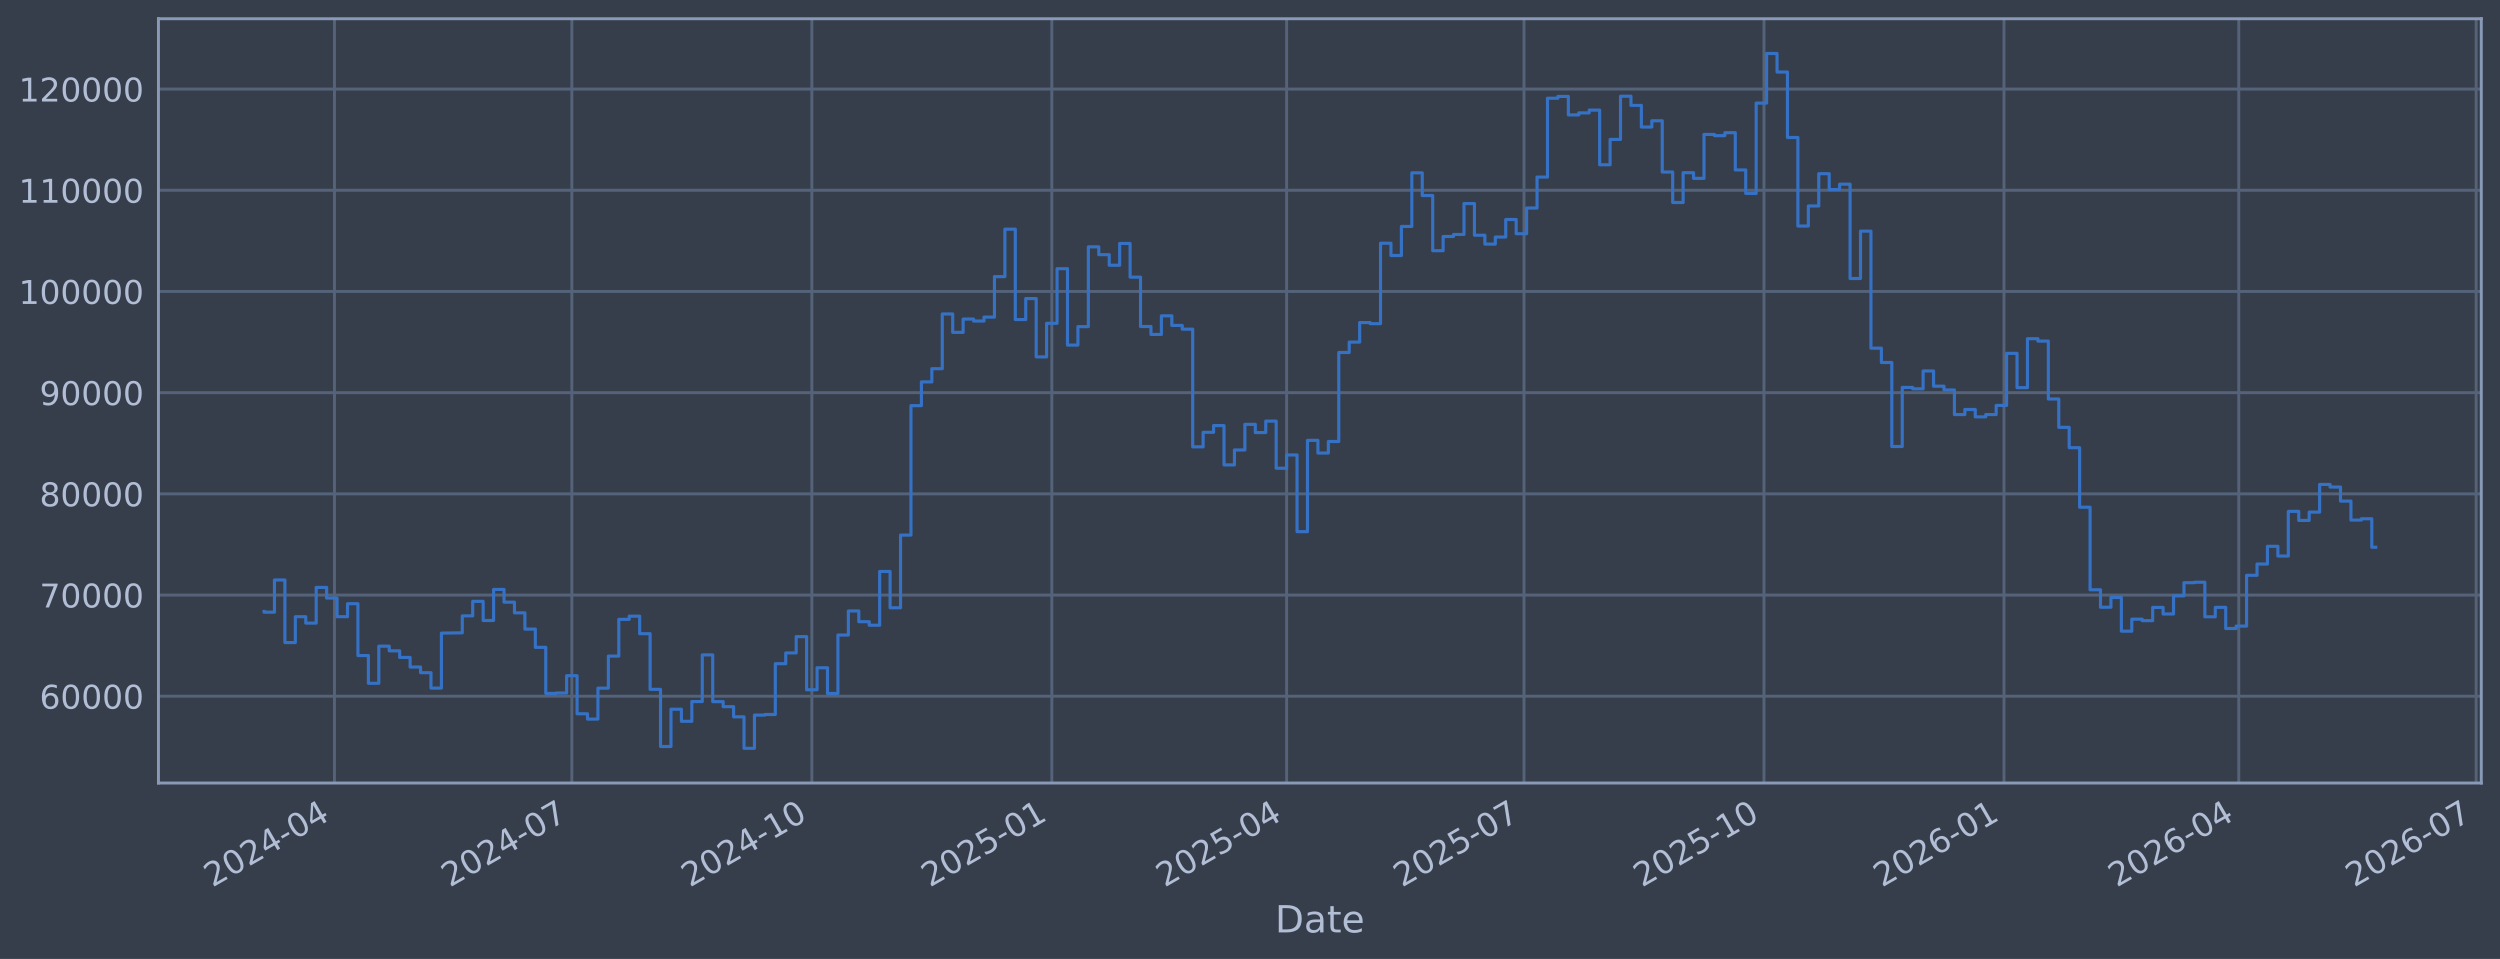
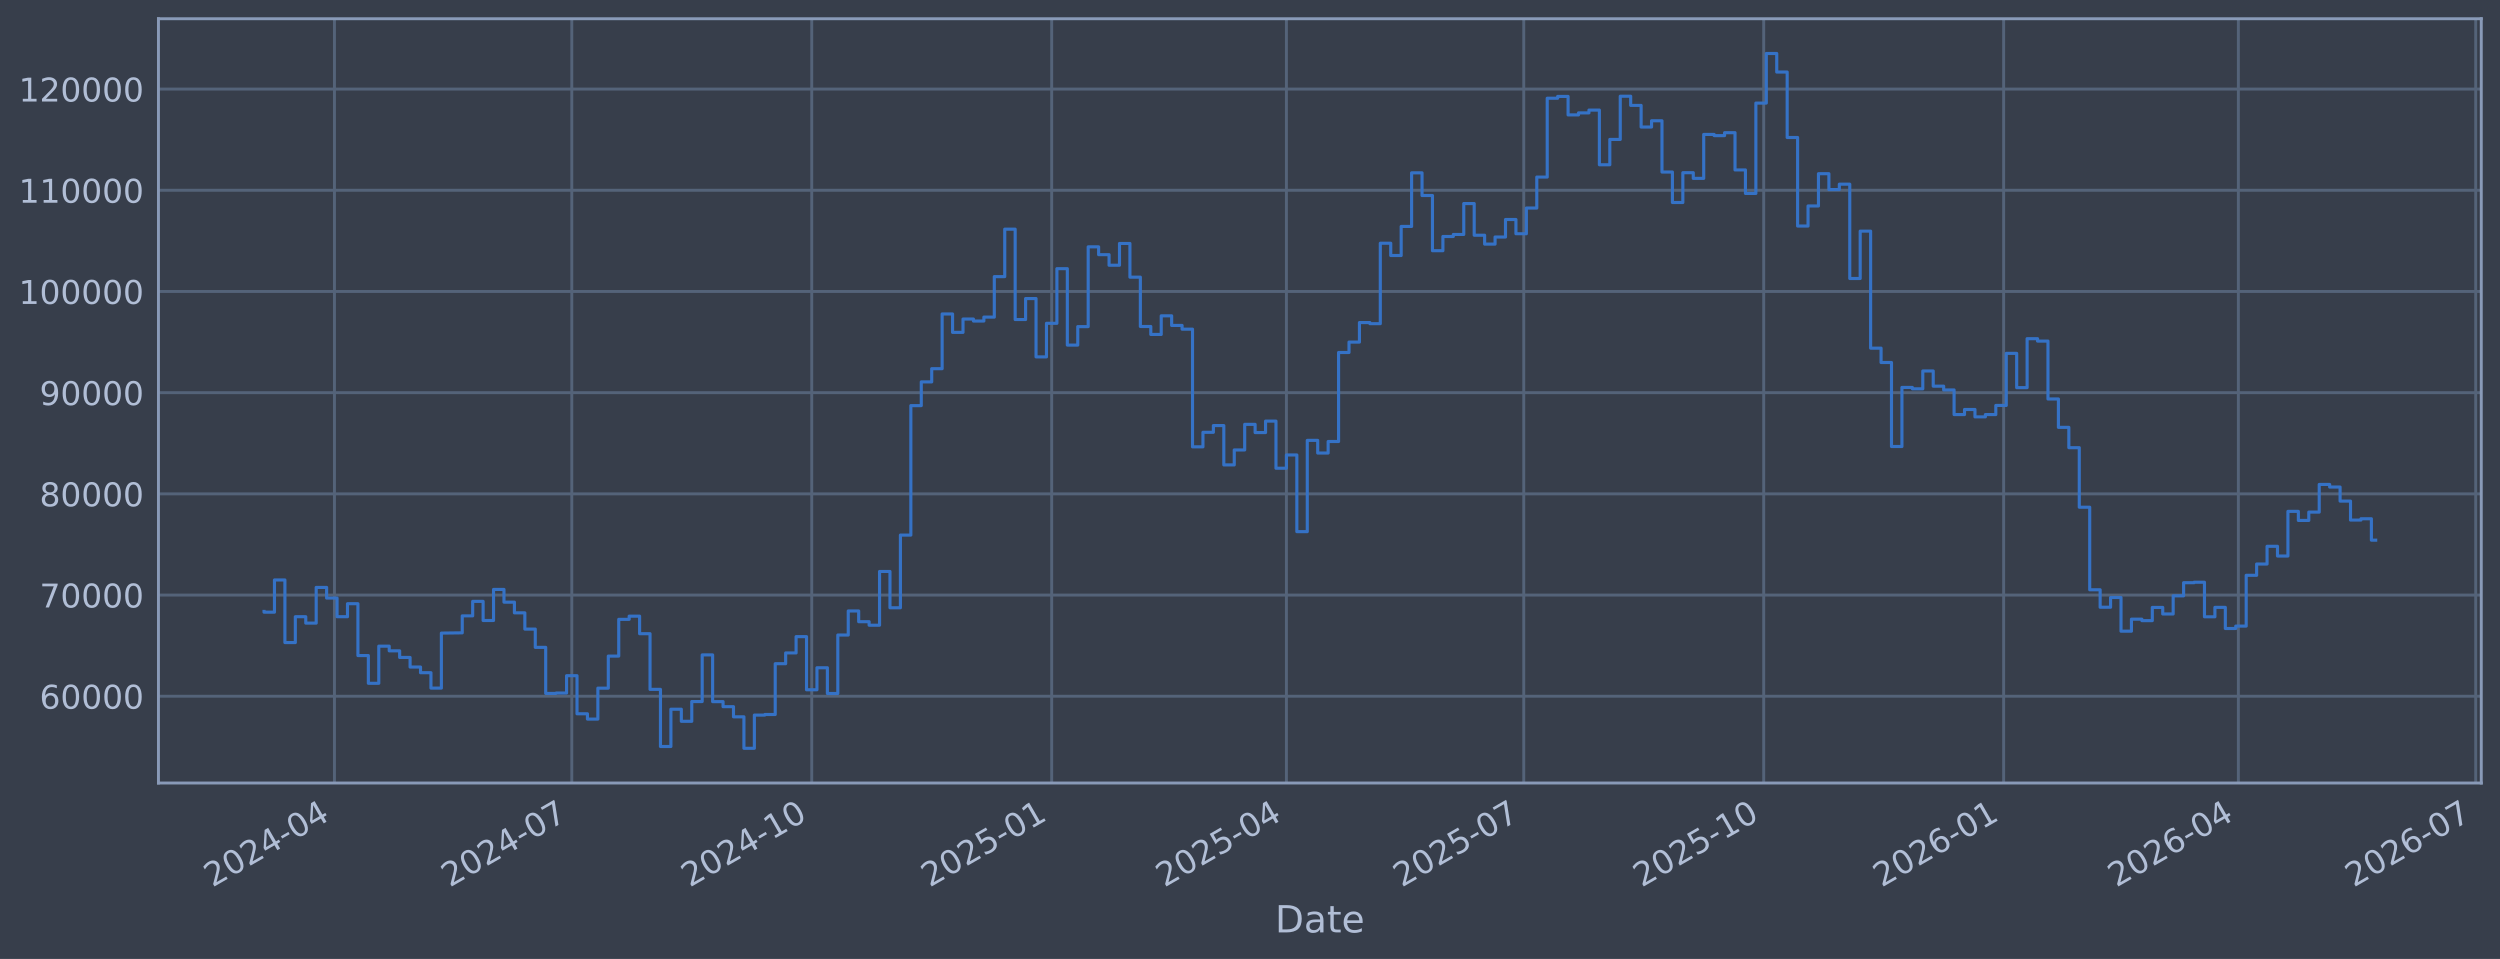
<svg xmlns="http://www.w3.org/2000/svg" xmlns:xlink="http://www.w3.org/1999/xlink" width="960.9pt" height="368.58pt" viewBox="0 0 960.9 368.58" version="1.1">
  <defs>
    <style type="text/css">*{stroke-linejoin: round; stroke-linecap: butt}</style>
  </defs>
  <g id="figure_1">
    <g id="patch_1">
      <path d="M 0 368.58  L 960.9 368.58  L 960.9 0  L 0 0  z " style="fill: #373e4b" />
    </g>
    <g id="axes_1">
      <g id="patch_2">
        <path d="M 60.901 300.96  L 953.701 300.96  L 953.701 7.2  L 60.901 7.2  z " style="fill: #373e4b" />
      </g>
      <g id="matplotlib.axis_1">
        <g id="xtick_1">
          <g id="line2d_1">
-             <path d="M 128.554 300.96  L 128.554 7.2  " clip-path="url(#p7e845d7de0)" style="fill: none; stroke: #546379; stroke-width: 1.12; stroke-linecap: square" />
+             <path d="M 128.549 300.96  L 128.549 7.2  " clip-path="url(#pe7a7c31d2d)" style="fill: none; stroke: #546379; stroke-width: 1.12; stroke-linecap: square" />
          </g>
          <g id="line2d_2" />
          <g id="text_1">
-             <g style="fill: #b1bed6" transform="translate(81.65058 341.1745) rotate(-30) scale(0.126 -0.126)">
+             <g style="fill: #b1bed6" transform="translate(81.64532 341.1745) rotate(-30) scale(0.126 -0.126)">
              <defs>
                <path id="DejaVuSans-32" d="M 1228 531  L 3431 531  L 3431 0  L 469 0  L 469 531  Q 828 903 1448 1529  Q 2069 2156 2228 2338  Q 2531 2678 2651 2914  Q 2772 3150 2772 3378  Q 2772 3750 2511 3984  Q 2250 4219 1831 4219  Q 1534 4219 1204 4116  Q 875 4013 500 3803  L 500 4441  Q 881 4594 1212 4672  Q 1544 4750 1819 4750  Q 2544 4750 2975 4387  Q 3406 4025 3406 3419  Q 3406 3131 3298 2873  Q 3191 2616 2906 2266  Q 2828 2175 2409 1742  Q 1991 1309 1228 531  z " transform="scale(0.015625)" />
                <path id="DejaVuSans-30" d="M 2034 4250  Q 1547 4250 1301 3770  Q 1056 3291 1056 2328  Q 1056 1369 1301 889  Q 1547 409 2034 409  Q 2525 409 2770 889  Q 3016 1369 3016 2328  Q 3016 3291 2770 3770  Q 2525 4250 2034 4250  z M 2034 4750  Q 2819 4750 3233 4129  Q 3647 3509 3647 2328  Q 3647 1150 3233 529  Q 2819 -91 2034 -91  Q 1250 -91 836 529  Q 422 1150 422 2328  Q 422 3509 836 4129  Q 1250 4750 2034 4750  z " transform="scale(0.015625)" />
                <path id="DejaVuSans-34" d="M 2419 4116  L 825 1625  L 2419 1625  L 2419 4116  z M 2253 4666  L 3047 4666  L 3047 1625  L 3713 1625  L 3713 1100  L 3047 1100  L 3047 0  L 2419 0  L 2419 1100  L 313 1100  L 313 1709  L 2253 4666  z " transform="scale(0.015625)" />
                <path id="DejaVuSans-2d" d="M 313 2009  L 1997 2009  L 1997 1497  L 313 1497  L 313 2009  z " transform="scale(0.015625)" />
              </defs>
              <use xlink:href="#DejaVuSans-32" />
              <use xlink:href="#DejaVuSans-30" transform="translate(63.62305 0)" />
              <use xlink:href="#DejaVuSans-32" transform="translate(127.2461 0)" />
              <use xlink:href="#DejaVuSans-34" transform="translate(190.8691 0)" />
              <use xlink:href="#DejaVuSans-2d" transform="translate(254.4922 0)" />
              <use xlink:href="#DejaVuSans-30" transform="translate(290.5762 0)" />
              <use xlink:href="#DejaVuSans-34" transform="translate(354.1992 0)" />
            </g>
          </g>
        </g>
        <g id="xtick_2">
          <g id="line2d_3">
-             <path d="M 219.795 300.96  L 219.795 7.2  " clip-path="url(#p7e845d7de0)" style="fill: none; stroke: #546379; stroke-width: 1.12; stroke-linecap: square" />
+             <path d="M 219.772 300.96  L 219.772 7.2  " clip-path="url(#pe7a7c31d2d)" style="fill: none; stroke: #546379; stroke-width: 1.12; stroke-linecap: square" />
          </g>
          <g id="line2d_4" />
          <g id="text_2">
-             <g style="fill: #b1bed6" transform="translate(172.8917 341.1745) rotate(-30) scale(0.126 -0.126)">
+             <g style="fill: #b1bed6" transform="translate(172.8687 341.1745) rotate(-30) scale(0.126 -0.126)">
              <defs>
                <path id="DejaVuSans-37" d="M 525 4666  L 3525 4666  L 3525 4397  L 1831 0  L 1172 0  L 2766 4134  L 525 4134  L 525 4666  z " transform="scale(0.015625)" />
              </defs>
              <use xlink:href="#DejaVuSans-32" />
              <use xlink:href="#DejaVuSans-30" transform="translate(63.62305 0)" />
              <use xlink:href="#DejaVuSans-32" transform="translate(127.2461 0)" />
              <use xlink:href="#DejaVuSans-34" transform="translate(190.8691 0)" />
              <use xlink:href="#DejaVuSans-2d" transform="translate(254.4922 0)" />
              <use xlink:href="#DejaVuSans-30" transform="translate(290.5762 0)" />
              <use xlink:href="#DejaVuSans-37" transform="translate(354.1992 0)" />
            </g>
          </g>
        </g>
        <g id="xtick_3">
          <g id="line2d_5">
-             <path d="M 312.039 300.96  L 312.039 7.2  " clip-path="url(#p7e845d7de0)" style="fill: none; stroke: #546379; stroke-width: 1.12; stroke-linecap: square" />
+             <path d="M 311.998 300.96  L 311.998 7.2  " clip-path="url(#pe7a7c31d2d)" style="fill: none; stroke: #546379; stroke-width: 1.12; stroke-linecap: square" />
          </g>
          <g id="line2d_6" />
          <g id="text_3">
-             <g style="fill: #b1bed6" transform="translate(265.1355 341.1745) rotate(-30) scale(0.126 -0.126)">
+             <g style="fill: #b1bed6" transform="translate(265.0946 341.1745) rotate(-30) scale(0.126 -0.126)">
              <defs>
                <path id="DejaVuSans-31" d="M 794 531  L 1825 531  L 1825 4091  L 703 3866  L 703 4441  L 1819 4666  L 2450 4666  L 2450 531  L 3481 531  L 3481 0  L 794 0  L 794 531  z " transform="scale(0.015625)" />
              </defs>
              <use xlink:href="#DejaVuSans-32" />
              <use xlink:href="#DejaVuSans-30" transform="translate(63.62305 0)" />
              <use xlink:href="#DejaVuSans-32" transform="translate(127.2461 0)" />
              <use xlink:href="#DejaVuSans-34" transform="translate(190.8691 0)" />
              <use xlink:href="#DejaVuSans-2d" transform="translate(254.4922 0)" />
              <use xlink:href="#DejaVuSans-31" transform="translate(290.5762 0)" />
              <use xlink:href="#DejaVuSans-30" transform="translate(354.1992 0)" />
            </g>
          </g>
        </g>
        <g id="xtick_4">
          <g id="line2d_7">
-             <path d="M 404.283 300.96  L 404.283 7.2  " clip-path="url(#p7e845d7de0)" style="fill: none; stroke: #546379; stroke-width: 1.12; stroke-linecap: square" />
+             <path d="M 404.224 300.96  L 404.224 7.2  " clip-path="url(#pe7a7c31d2d)" style="fill: none; stroke: #546379; stroke-width: 1.12; stroke-linecap: square" />
          </g>
          <g id="line2d_8" />
          <g id="text_4">
-             <g style="fill: #b1bed6" transform="translate(357.3792 341.1745) rotate(-30) scale(0.126 -0.126)">
+             <g style="fill: #b1bed6" transform="translate(357.3204 341.1745) rotate(-30) scale(0.126 -0.126)">
              <defs>
                <path id="DejaVuSans-35" d="M 691 4666  L 3169 4666  L 3169 4134  L 1269 4134  L 1269 2991  Q 1406 3038 1543 3061  Q 1681 3084 1819 3084  Q 2600 3084 3056 2656  Q 3513 2228 3513 1497  Q 3513 744 3044 326  Q 2575 -91 1722 -91  Q 1428 -91 1123 -41  Q 819 9 494 109  L 494 744  Q 775 591 1075 516  Q 1375 441 1709 441  Q 2250 441 2565 725  Q 2881 1009 2881 1497  Q 2881 1984 2565 2268  Q 2250 2553 1709 2553  Q 1456 2553 1204 2497  Q 953 2441 691 2322  L 691 4666  z " transform="scale(0.015625)" />
              </defs>
              <use xlink:href="#DejaVuSans-32" />
              <use xlink:href="#DejaVuSans-30" transform="translate(63.62305 0)" />
              <use xlink:href="#DejaVuSans-32" transform="translate(127.2461 0)" />
              <use xlink:href="#DejaVuSans-35" transform="translate(190.8691 0)" />
              <use xlink:href="#DejaVuSans-2d" transform="translate(254.4922 0)" />
              <use xlink:href="#DejaVuSans-30" transform="translate(290.5762 0)" />
              <use xlink:href="#DejaVuSans-31" transform="translate(354.1992 0)" />
            </g>
          </g>
        </g>
        <g id="xtick_5">
          <g id="line2d_9">
-             <path d="M 494.521 300.96  L 494.521 7.2  " clip-path="url(#p7e845d7de0)" style="fill: none; stroke: #546379; stroke-width: 1.12; stroke-linecap: square" />
+             <path d="M 494.445 300.96  L 494.445 7.2  " clip-path="url(#pe7a7c31d2d)" style="fill: none; stroke: #546379; stroke-width: 1.12; stroke-linecap: square" />
          </g>
          <g id="line2d_10" />
          <g id="text_5">
-             <g style="fill: #b1bed6" transform="translate(447.6177 341.1745) rotate(-30) scale(0.126 -0.126)">
+             <g style="fill: #b1bed6" transform="translate(447.5413 341.1745) rotate(-30) scale(0.126 -0.126)">
              <use xlink:href="#DejaVuSans-32" />
              <use xlink:href="#DejaVuSans-30" transform="translate(63.62305 0)" />
              <use xlink:href="#DejaVuSans-32" transform="translate(127.2461 0)" />
              <use xlink:href="#DejaVuSans-35" transform="translate(190.8691 0)" />
              <use xlink:href="#DejaVuSans-2d" transform="translate(254.4922 0)" />
              <use xlink:href="#DejaVuSans-30" transform="translate(290.5762 0)" />
              <use xlink:href="#DejaVuSans-34" transform="translate(354.1992 0)" />
            </g>
          </g>
        </g>
        <g id="xtick_6">
          <g id="line2d_11">
-             <path d="M 585.762 300.96  L 585.762 7.2  " clip-path="url(#p7e845d7de0)" style="fill: none; stroke: #546379; stroke-width: 1.12; stroke-linecap: square" />
+             <path d="M 585.668 300.96  L 585.668 7.2  " clip-path="url(#pe7a7c31d2d)" style="fill: none; stroke: #546379; stroke-width: 1.12; stroke-linecap: square" />
          </g>
          <g id="line2d_12" />
          <g id="text_6">
-             <g style="fill: #b1bed6" transform="translate(538.8588 341.1745) rotate(-30) scale(0.126 -0.126)">
+             <g style="fill: #b1bed6" transform="translate(538.7647 341.1745) rotate(-30) scale(0.126 -0.126)">
              <use xlink:href="#DejaVuSans-32" />
              <use xlink:href="#DejaVuSans-30" transform="translate(63.62305 0)" />
              <use xlink:href="#DejaVuSans-32" transform="translate(127.2461 0)" />
              <use xlink:href="#DejaVuSans-35" transform="translate(190.8691 0)" />
              <use xlink:href="#DejaVuSans-2d" transform="translate(254.4922 0)" />
              <use xlink:href="#DejaVuSans-30" transform="translate(290.5762 0)" />
              <use xlink:href="#DejaVuSans-37" transform="translate(354.1992 0)" />
            </g>
          </g>
        </g>
        <g id="xtick_7">
          <g id="line2d_13">
-             <path d="M 678.006 300.96  L 678.006 7.2  " clip-path="url(#p7e845d7de0)" style="fill: none; stroke: #546379; stroke-width: 1.12; stroke-linecap: square" />
+             <path d="M 677.894 300.96  L 677.894 7.2  " clip-path="url(#pe7a7c31d2d)" style="fill: none; stroke: #546379; stroke-width: 1.12; stroke-linecap: square" />
          </g>
          <g id="line2d_14" />
          <g id="text_7">
-             <g style="fill: #b1bed6" transform="translate(631.1026 341.1745) rotate(-30) scale(0.126 -0.126)">
+             <g style="fill: #b1bed6" transform="translate(630.9906 341.1745) rotate(-30) scale(0.126 -0.126)">
              <use xlink:href="#DejaVuSans-32" />
              <use xlink:href="#DejaVuSans-30" transform="translate(63.62305 0)" />
              <use xlink:href="#DejaVuSans-32" transform="translate(127.2461 0)" />
              <use xlink:href="#DejaVuSans-35" transform="translate(190.8691 0)" />
              <use xlink:href="#DejaVuSans-2d" transform="translate(254.4922 0)" />
              <use xlink:href="#DejaVuSans-31" transform="translate(290.5762 0)" />
              <use xlink:href="#DejaVuSans-30" transform="translate(354.1992 0)" />
            </g>
          </g>
        </g>
        <g id="xtick_8">
          <g id="line2d_15">
-             <path d="M 770.25 300.96  L 770.25 7.2  " clip-path="url(#p7e845d7de0)" style="fill: none; stroke: #546379; stroke-width: 1.12; stroke-linecap: square" />
+             <path d="M 770.12 300.96  L 770.12 7.2  " clip-path="url(#pe7a7c31d2d)" style="fill: none; stroke: #546379; stroke-width: 1.12; stroke-linecap: square" />
          </g>
          <g id="line2d_16" />
          <g id="text_8">
-             <g style="fill: #b1bed6" transform="translate(723.3463 341.1745) rotate(-30) scale(0.126 -0.126)">
+             <g style="fill: #b1bed6" transform="translate(723.2164 341.1745) rotate(-30) scale(0.126 -0.126)">
              <defs>
                <path id="DejaVuSans-36" d="M 2113 2584  Q 1688 2584 1439 2293  Q 1191 2003 1191 1497  Q 1191 994 1439 701  Q 1688 409 2113 409  Q 2538 409 2786 701  Q 3034 994 3034 1497  Q 3034 2003 2786 2293  Q 2538 2584 2113 2584  z M 3366 4563  L 3366 3988  Q 3128 4100 2886 4159  Q 2644 4219 2406 4219  Q 1781 4219 1451 3797  Q 1122 3375 1075 2522  Q 1259 2794 1537 2939  Q 1816 3084 2150 3084  Q 2853 3084 3261 2657  Q 3669 2231 3669 1497  Q 3669 778 3244 343  Q 2819 -91 2113 -91  Q 1303 -91 875 529  Q 447 1150 447 2328  Q 447 3434 972 4092  Q 1497 4750 2381 4750  Q 2619 4750 2861 4703  Q 3103 4656 3366 4563  z " transform="scale(0.015625)" />
              </defs>
              <use xlink:href="#DejaVuSans-32" />
              <use xlink:href="#DejaVuSans-30" transform="translate(63.62305 0)" />
              <use xlink:href="#DejaVuSans-32" transform="translate(127.2461 0)" />
              <use xlink:href="#DejaVuSans-36" transform="translate(190.8691 0)" />
              <use xlink:href="#DejaVuSans-2d" transform="translate(254.4922 0)" />
              <use xlink:href="#DejaVuSans-30" transform="translate(290.5762 0)" />
              <use xlink:href="#DejaVuSans-31" transform="translate(354.1992 0)" />
            </g>
          </g>
        </g>
        <g id="xtick_9">
          <g id="line2d_17">
-             <path d="M 860.488 300.96  L 860.488 7.2  " clip-path="url(#p7e845d7de0)" style="fill: none; stroke: #546379; stroke-width: 1.12; stroke-linecap: square" />
+             <path d="M 860.341 300.96  L 860.341 7.2  " clip-path="url(#pe7a7c31d2d)" style="fill: none; stroke: #546379; stroke-width: 1.12; stroke-linecap: square" />
          </g>
          <g id="line2d_18" />
          <g id="text_9">
-             <g style="fill: #b1bed6" transform="translate(813.5848 341.1745) rotate(-30) scale(0.126 -0.126)">
+             <g style="fill: #b1bed6" transform="translate(813.4373 341.1745) rotate(-30) scale(0.126 -0.126)">
              <use xlink:href="#DejaVuSans-32" />
              <use xlink:href="#DejaVuSans-30" transform="translate(63.62305 0)" />
              <use xlink:href="#DejaVuSans-32" transform="translate(127.2461 0)" />
              <use xlink:href="#DejaVuSans-36" transform="translate(190.8691 0)" />
              <use xlink:href="#DejaVuSans-2d" transform="translate(254.4922 0)" />
              <use xlink:href="#DejaVuSans-30" transform="translate(290.5762 0)" />
              <use xlink:href="#DejaVuSans-34" transform="translate(354.1992 0)" />
            </g>
          </g>
        </g>
        <g id="xtick_10">
          <g id="line2d_19">
-             <path d="M 951.729 300.96  L 951.729 7.2  " clip-path="url(#p7e845d7de0)" style="fill: none; stroke: #546379; stroke-width: 1.12; stroke-linecap: square" />
+             <path d="M 951.564 300.96  L 951.564 7.2  " clip-path="url(#pe7a7c31d2d)" style="fill: none; stroke: #546379; stroke-width: 1.12; stroke-linecap: square" />
          </g>
          <g id="line2d_20" />
          <g id="text_10">
-             <g style="fill: #b1bed6" transform="translate(904.8259 341.1745) rotate(-30) scale(0.126 -0.126)">
+             <g style="fill: #b1bed6" transform="translate(904.6607 341.1745) rotate(-30) scale(0.126 -0.126)">
              <use xlink:href="#DejaVuSans-32" />
              <use xlink:href="#DejaVuSans-30" transform="translate(63.62305 0)" />
              <use xlink:href="#DejaVuSans-32" transform="translate(127.2461 0)" />
              <use xlink:href="#DejaVuSans-36" transform="translate(190.8691 0)" />
              <use xlink:href="#DejaVuSans-2d" transform="translate(254.4922 0)" />
              <use xlink:href="#DejaVuSans-30" transform="translate(290.5762 0)" />
              <use xlink:href="#DejaVuSans-37" transform="translate(354.1992 0)" />
            </g>
          </g>
        </g>
        <g id="text_11">
          <g style="fill: #b1bed6" transform="translate(490.0914 358.3856) scale(0.144 -0.144)">
            <defs>
              <path id="DejaVuSans-44" d="M 1259 4147  L 1259 519  L 2022 519  Q 2988 519 3436 956  Q 3884 1394 3884 2338  Q 3884 3275 3436 3711  Q 2988 4147 2022 4147  L 1259 4147  z M 628 4666  L 1925 4666  Q 3281 4666 3915 4102  Q 4550 3538 4550 2338  Q 4550 1131 3912 565  Q 3275 0 1925 0  L 628 0  L 628 4666  z " transform="scale(0.015625)" />
              <path id="DejaVuSans-61" d="M 2194 1759  Q 1497 1759 1228 1600  Q 959 1441 959 1056  Q 959 750 1161 570  Q 1363 391 1709 391  Q 2188 391 2477 730  Q 2766 1069 2766 1631  L 2766 1759  L 2194 1759  z M 3341 1997  L 3341 0  L 2766 0  L 2766 531  Q 2569 213 2275 61  Q 1981 -91 1556 -91  Q 1019 -91 701 211  Q 384 513 384 1019  Q 384 1609 779 1909  Q 1175 2209 1959 2209  L 2766 2209  L 2766 2266  Q 2766 2663 2505 2880  Q 2244 3097 1772 3097  Q 1472 3097 1187 3025  Q 903 2953 641 2809  L 641 3341  Q 956 3463 1253 3523  Q 1550 3584 1831 3584  Q 2591 3584 2966 3190  Q 3341 2797 3341 1997  z " transform="scale(0.015625)" />
              <path id="DejaVuSans-74" d="M 1172 4494  L 1172 3500  L 2356 3500  L 2356 3053  L 1172 3053  L 1172 1153  Q 1172 725 1289 603  Q 1406 481 1766 481  L 2356 481  L 2356 0  L 1766 0  Q 1100 0 847 248  Q 594 497 594 1153  L 594 3053  L 172 3053  L 172 3500  L 594 3500  L 594 4494  L 1172 4494  z " transform="scale(0.015625)" />
              <path id="DejaVuSans-65" d="M 3597 1894  L 3597 1613  L 953 1613  Q 991 1019 1311 708  Q 1631 397 2203 397  Q 2534 397 2845 478  Q 3156 559 3463 722  L 3463 178  Q 3153 47 2828 -22  Q 2503 -91 2169 -91  Q 1331 -91 842 396  Q 353 884 353 1716  Q 353 2575 817 3079  Q 1281 3584 2069 3584  Q 2775 3584 3186 3129  Q 3597 2675 3597 1894  z M 3022 2063  Q 3016 2534 2758 2815  Q 2500 3097 2075 3097  Q 1594 3097 1305 2825  Q 1016 2553 972 2059  L 3022 2063  z " transform="scale(0.015625)" />
            </defs>
            <use xlink:href="#DejaVuSans-44" />
            <use xlink:href="#DejaVuSans-61" transform="translate(77.00195 0)" />
            <use xlink:href="#DejaVuSans-74" transform="translate(138.2812 0)" />
            <use xlink:href="#DejaVuSans-65" transform="translate(177.4902 0)" />
          </g>
        </g>
      </g>
      <g id="matplotlib.axis_2">
        <g id="ytick_1">
          <g id="line2d_21">
-             <path d="M 60.901 267.605  L 953.701 267.605  " clip-path="url(#p7e845d7de0)" style="fill: none; stroke: #546379; stroke-width: 1.12; stroke-linecap: square" />
+             <path d="M 60.901 267.605  L 953.701 267.605  " clip-path="url(#pe7a7c31d2d)" style="fill: none; stroke: #546379; stroke-width: 1.12; stroke-linecap: square" />
          </g>
          <g id="line2d_22" />
          <g id="text_12">
            <g style="fill: #b1bed6" transform="translate(15.21675 272.3918) scale(0.126 -0.126)">
              <use xlink:href="#DejaVuSans-36" />
              <use xlink:href="#DejaVuSans-30" transform="translate(63.62305 0)" />
              <use xlink:href="#DejaVuSans-30" transform="translate(127.2461 0)" />
              <use xlink:href="#DejaVuSans-30" transform="translate(190.8691 0)" />
              <use xlink:href="#DejaVuSans-30" transform="translate(254.4922 0)" />
            </g>
          </g>
        </g>
        <g id="ytick_2">
          <g id="line2d_23">
-             <path d="M 60.901 228.711  L 953.701 228.711  " clip-path="url(#p7e845d7de0)" style="fill: none; stroke: #546379; stroke-width: 1.12; stroke-linecap: square" />
+             <path d="M 60.901 228.711  L 953.701 228.711  " clip-path="url(#pe7a7c31d2d)" style="fill: none; stroke: #546379; stroke-width: 1.12; stroke-linecap: square" />
          </g>
          <g id="line2d_24" />
          <g id="text_13">
            <g style="fill: #b1bed6" transform="translate(15.21675 233.4979) scale(0.126 -0.126)">
              <use xlink:href="#DejaVuSans-37" />
              <use xlink:href="#DejaVuSans-30" transform="translate(63.62305 0)" />
              <use xlink:href="#DejaVuSans-30" transform="translate(127.2461 0)" />
              <use xlink:href="#DejaVuSans-30" transform="translate(190.8691 0)" />
              <use xlink:href="#DejaVuSans-30" transform="translate(254.4922 0)" />
            </g>
          </g>
        </g>
        <g id="ytick_3">
          <g id="line2d_25">
-             <path d="M 60.901 189.817  L 953.701 189.817  " clip-path="url(#p7e845d7de0)" style="fill: none; stroke: #546379; stroke-width: 1.12; stroke-linecap: square" />
+             <path d="M 60.901 189.817  L 953.701 189.817  " clip-path="url(#pe7a7c31d2d)" style="fill: none; stroke: #546379; stroke-width: 1.12; stroke-linecap: square" />
          </g>
          <g id="line2d_26" />
          <g id="text_14">
            <g style="fill: #b1bed6" transform="translate(15.21675 194.604) scale(0.126 -0.126)">
              <defs>
                <path id="DejaVuSans-38" d="M 2034 2216  Q 1584 2216 1326 1975  Q 1069 1734 1069 1313  Q 1069 891 1326 650  Q 1584 409 2034 409  Q 2484 409 2743 651  Q 3003 894 3003 1313  Q 3003 1734 2745 1975  Q 2488 2216 2034 2216  z M 1403 2484  Q 997 2584 770 2862  Q 544 3141 544 3541  Q 544 4100 942 4425  Q 1341 4750 2034 4750  Q 2731 4750 3128 4425  Q 3525 4100 3525 3541  Q 3525 3141 3298 2862  Q 3072 2584 2669 2484  Q 3125 2378 3379 2068  Q 3634 1759 3634 1313  Q 3634 634 3220 271  Q 2806 -91 2034 -91  Q 1263 -91 848 271  Q 434 634 434 1313  Q 434 1759 690 2068  Q 947 2378 1403 2484  z M 1172 3481  Q 1172 3119 1398 2916  Q 1625 2713 2034 2713  Q 2441 2713 2670 2916  Q 2900 3119 2900 3481  Q 2900 3844 2670 4047  Q 2441 4250 2034 4250  Q 1625 4250 1398 4047  Q 1172 3844 1172 3481  z " transform="scale(0.015625)" />
              </defs>
              <use xlink:href="#DejaVuSans-38" />
              <use xlink:href="#DejaVuSans-30" transform="translate(63.62305 0)" />
              <use xlink:href="#DejaVuSans-30" transform="translate(127.2461 0)" />
              <use xlink:href="#DejaVuSans-30" transform="translate(190.8691 0)" />
              <use xlink:href="#DejaVuSans-30" transform="translate(254.4922 0)" />
            </g>
          </g>
        </g>
        <g id="ytick_4">
          <g id="line2d_27">
-             <path d="M 60.901 150.923  L 953.701 150.923  " clip-path="url(#p7e845d7de0)" style="fill: none; stroke: #546379; stroke-width: 1.12; stroke-linecap: square" />
+             <path d="M 60.901 150.923  L 953.701 150.923  " clip-path="url(#pe7a7c31d2d)" style="fill: none; stroke: #546379; stroke-width: 1.12; stroke-linecap: square" />
          </g>
          <g id="line2d_28" />
          <g id="text_15">
            <g style="fill: #b1bed6" transform="translate(15.21675 155.7101) scale(0.126 -0.126)">
              <defs>
                <path id="DejaVuSans-39" d="M 703 97  L 703 672  Q 941 559 1184 500  Q 1428 441 1663 441  Q 2288 441 2617 861  Q 2947 1281 2994 2138  Q 2813 1869 2534 1725  Q 2256 1581 1919 1581  Q 1219 1581 811 2004  Q 403 2428 403 3163  Q 403 3881 828 4315  Q 1253 4750 1959 4750  Q 2769 4750 3195 4129  Q 3622 3509 3622 2328  Q 3622 1225 3098 567  Q 2575 -91 1691 -91  Q 1453 -91 1209 -44  Q 966 3 703 97  z M 1959 2075  Q 2384 2075 2632 2365  Q 2881 2656 2881 3163  Q 2881 3666 2632 3958  Q 2384 4250 1959 4250  Q 1534 4250 1286 3958  Q 1038 3666 1038 3163  Q 1038 2656 1286 2365  Q 1534 2075 1959 2075  z " transform="scale(0.015625)" />
              </defs>
              <use xlink:href="#DejaVuSans-39" />
              <use xlink:href="#DejaVuSans-30" transform="translate(63.62305 0)" />
              <use xlink:href="#DejaVuSans-30" transform="translate(127.2461 0)" />
              <use xlink:href="#DejaVuSans-30" transform="translate(190.8691 0)" />
              <use xlink:href="#DejaVuSans-30" transform="translate(254.4922 0)" />
            </g>
          </g>
        </g>
        <g id="ytick_5">
          <g id="line2d_29">
-             <path d="M 60.901 112.029  L 953.701 112.029  " clip-path="url(#p7e845d7de0)" style="fill: none; stroke: #546379; stroke-width: 1.12; stroke-linecap: square" />
+             <path d="M 60.901 112.029  L 953.701 112.029  " clip-path="url(#pe7a7c31d2d)" style="fill: none; stroke: #546379; stroke-width: 1.12; stroke-linecap: square" />
          </g>
          <g id="line2d_30" />
          <g id="text_16">
            <g style="fill: #b1bed6" transform="translate(7.2 116.8162) scale(0.126 -0.126)">
              <use xlink:href="#DejaVuSans-31" />
              <use xlink:href="#DejaVuSans-30" transform="translate(63.62305 0)" />
              <use xlink:href="#DejaVuSans-30" transform="translate(127.2461 0)" />
              <use xlink:href="#DejaVuSans-30" transform="translate(190.8691 0)" />
              <use xlink:href="#DejaVuSans-30" transform="translate(254.4922 0)" />
              <use xlink:href="#DejaVuSans-30" transform="translate(318.1152 0)" />
            </g>
          </g>
        </g>
        <g id="ytick_6">
          <g id="line2d_31">
-             <path d="M 60.901 73.135  L 953.701 73.135  " clip-path="url(#p7e845d7de0)" style="fill: none; stroke: #546379; stroke-width: 1.12; stroke-linecap: square" />
+             <path d="M 60.901 73.135  L 953.701 73.135  " clip-path="url(#pe7a7c31d2d)" style="fill: none; stroke: #546379; stroke-width: 1.12; stroke-linecap: square" />
          </g>
          <g id="line2d_32" />
          <g id="text_17">
            <g style="fill: #b1bed6" transform="translate(7.2 77.92225) scale(0.126 -0.126)">
              <use xlink:href="#DejaVuSans-31" />
              <use xlink:href="#DejaVuSans-31" transform="translate(63.62305 0)" />
              <use xlink:href="#DejaVuSans-30" transform="translate(127.2461 0)" />
              <use xlink:href="#DejaVuSans-30" transform="translate(190.8691 0)" />
              <use xlink:href="#DejaVuSans-30" transform="translate(254.4922 0)" />
              <use xlink:href="#DejaVuSans-30" transform="translate(318.1152 0)" />
            </g>
          </g>
        </g>
        <g id="ytick_7">
          <g id="line2d_33">
-             <path d="M 60.901 34.241  L 953.701 34.241  " clip-path="url(#p7e845d7de0)" style="fill: none; stroke: #546379; stroke-width: 1.12; stroke-linecap: square" />
+             <path d="M 60.901 34.241  L 953.701 34.241  " clip-path="url(#pe7a7c31d2d)" style="fill: none; stroke: #546379; stroke-width: 1.12; stroke-linecap: square" />
          </g>
          <g id="line2d_34" />
          <g id="text_18">
            <g style="fill: #b1bed6" transform="translate(7.2 39.02834) scale(0.126 -0.126)">
              <use xlink:href="#DejaVuSans-31" />
              <use xlink:href="#DejaVuSans-32" transform="translate(63.62305 0)" />
              <use xlink:href="#DejaVuSans-30" transform="translate(127.2461 0)" />
              <use xlink:href="#DejaVuSans-30" transform="translate(190.8691 0)" />
              <use xlink:href="#DejaVuSans-30" transform="translate(254.4922 0)" />
              <use xlink:href="#DejaVuSans-30" transform="translate(318.1152 0)" />
            </g>
          </g>
        </g>
      </g>
      <g id="line2d_35">
-         <path d="M 101.482 235.021  L 101.482 235.296  L 105.493 235.296  L 105.493 222.919  L 109.504 222.919  L 109.504 246.977  L 113.514 246.977  L 113.514 237.045  L 117.525 237.045  L 117.525 239.499  L 121.535 239.499  L 121.535 225.776  L 125.546 225.776  L 125.546 229.873  L 129.557 229.873  L 129.557 237.044  L 133.567 237.044  L 133.567 232.049  L 137.578 232.049  L 137.578 251.97  L 141.588 251.97  L 141.588 262.624  L 145.599 262.624  L 145.599 248.353  L 149.609 248.353  L 149.609 250.156  L 153.62 250.156  L 153.62 252.698  L 157.631 252.698  L 157.631 256.383  L 161.641 256.383  L 161.641 258.568  L 165.652 258.568  L 165.652 264.471  L 169.662 264.471  L 169.662 243.338  L 177.684 243.234  L 177.684 236.714  L 181.694 236.714  L 181.694 231.145  L 185.705 231.145  L 185.705 238.493  L 189.715 238.493  L 189.715 226.559  L 193.726 226.559  L 193.726 231.442  L 197.737 231.442  L 197.737 235.557  L 201.747 235.557  L 201.747 241.791  L 205.758 241.791  L 205.758 248.818  L 209.768 248.818  L 209.768 266.518  L 213.779 266.518  L 213.779 266.377  L 217.79 266.377  L 217.79 259.716  L 221.8 259.716  L 221.8 274.352  L 225.811 274.352  L 225.811 276.383  L 229.821 276.383  L 229.821 264.5  L 233.832 264.5  L 233.832 252.169  L 237.843 252.169  L 237.843 238.056  L 241.853 238.056  L 241.853 236.821  L 245.864 236.821  L 245.864 243.568  L 249.874 243.568  L 249.874 264.973  L 253.885 264.973  L 253.885 286.922  L 257.896 286.922  L 257.896 272.595  L 261.906 272.595  L 261.906 277.237  L 265.917 277.237  L 265.917 269.643  L 269.927 269.643  L 269.927 251.728  L 273.938 251.728  L 273.938 269.679  L 277.949 269.679  L 277.949 271.615  L 281.959 271.615  L 281.959 275.513  L 285.97 275.513  L 285.97 287.607  L 289.98 287.607  L 289.98 274.853  L 293.991 274.853  L 293.991 274.625  L 298.002 274.625  L 298.002 255.107  L 302.012 255.107  L 302.012 250.962  L 306.023 250.962  L 306.023 244.702  L 310.033 244.702  L 310.033 265.118  L 314.044 265.118  L 314.044 256.656  L 318.055 256.656  L 318.055 266.558  L 322.065 266.558  L 322.065 244.08  L 326.076 244.08  L 326.076 234.832  L 330.086 234.832  L 330.086 238.947  L 334.097 238.947  L 334.097 240.306  L 338.108 240.306  L 338.108 219.649  L 342.118 219.649  L 342.118 233.595  L 346.129 233.595  L 346.129 205.661  L 350.139 205.661  L 350.139 155.902  L 354.15 155.902  L 354.15 146.788  L 358.161 146.788  L 358.161 141.707  L 362.171 141.707  L 362.171 120.675  L 366.182 120.675  L 366.182 127.754  L 370.192 127.754  L 370.192 122.633  L 374.203 122.633  L 374.203 123.388  L 378.214 123.388  L 378.214 121.887  L 382.224 121.887  L 382.224 106.321  L 386.235 106.321  L 386.235 88.086  L 390.245 88.086  L 390.245 122.816  L 394.256 122.816  L 394.256 114.751  L 398.267 114.751  L 398.267 137.169  L 402.277 137.169  L 402.277 124.267  L 406.288 124.267  L 406.288 103.265  L 410.298 103.265  L 410.298 132.633  L 414.309 132.633  L 414.309 125.536  L 418.32 125.536  L 418.32 94.881  L 422.33 94.881  L 422.33 97.883  L 426.341 97.883  L 426.341 101.945  L 430.351 101.945  L 430.351 93.578  L 434.362 93.578  L 434.362 106.527  L 438.373 106.527  L 438.373 125.484  L 442.383 125.484  L 442.383 128.551  L 446.394 128.551  L 446.394 121.388  L 450.404 121.388  L 450.404 125.087  L 454.415 125.087  L 454.415 126.518  L 458.426 126.518  L 458.426 171.747  L 462.436 171.747  L 462.436 166.163  L 466.447 166.163  L 466.447 163.581  L 470.457 163.581  L 470.457 178.696  L 474.468 178.696  L 474.468 172.939  L 478.479 172.939  L 478.479 163.106  L 482.489 163.106  L 482.489 166.259  L 486.5 166.259  L 486.5 161.861  L 490.51 161.861  L 490.51 179.972  L 494.521 179.972  L 494.521 174.874  L 498.532 174.874  L 498.532 204.338  L 502.542 204.338  L 502.542 169.268  L 506.553 169.268  L 506.553 174.129  L 510.563 174.129  L 510.563 169.699  L 514.574 169.699  L 514.574 135.479  L 518.585 135.479  L 518.585 131.483  L 522.595 131.483  L 522.595 123.981  L 526.606 123.981  L 526.606 124.404  L 530.616 124.404  L 530.616 93.491  L 534.627 93.491  L 534.627 98.213  L 538.638 98.213  L 538.638 87.041  L 542.648 87.041  L 542.648 66.437  L 546.659 66.437  L 546.659 75.153  L 550.669 75.153  L 550.669 96.364  L 554.68 96.364  L 554.68 90.892  L 558.691 90.892  L 558.691 90.12  L 562.701 90.12  L 562.701 78.236  L 566.712 78.236  L 566.712 90.409  L 570.722 90.409  L 570.722 93.825  L 574.733 93.825  L 574.733 91.103  L 578.744 91.103  L 578.744 84.374  L 582.754 84.374  L 582.754 89.837  L 586.765 89.837  L 586.765 79.968  L 590.775 79.968  L 590.775 68.059  L 594.786 68.059  L 594.786 37.76  L 598.797 37.76  L 598.797 37.054  L 602.807 37.054  L 602.807 44.172  L 606.818 44.172  L 606.818 43.388  L 610.828 43.388  L 610.828 42.31  L 614.839 42.31  L 614.839 63.327  L 618.85 63.327  L 618.85 53.593  L 622.86 53.593  L 622.86 36.982  L 626.871 36.982  L 626.871 40.511  L 630.881 40.511  L 630.881 48.822  L 634.892 48.822  L 634.892 46.427  L 638.903 46.427  L 638.903 66.121  L 642.913 66.121  L 642.913 77.838  L 646.924 77.838  L 646.924 66.377  L 650.934 66.377  L 650.934 68.563  L 654.945 68.563  L 654.945 51.675  L 658.956 51.675  L 658.956 52.123  L 662.966 52.123  L 662.966 50.999  L 666.977 50.999  L 666.977 65.316  L 670.987 65.316  L 670.987 74.345  L 674.998 74.345  L 674.998 39.618  L 679.009 39.618  L 679.009 20.553  L 683.019 20.553  L 683.019 27.69  L 687.03 27.69  L 687.03 52.846  L 691.04 52.846  L 691.04 86.88  L 695.051 86.88  L 695.051 79.171  L 699.061 79.171  L 699.061 66.766  L 703.072 66.766  L 703.072 72.869  L 707.083 72.869  L 707.083 70.794  L 711.093 70.794  L 711.093 107.041  L 715.104 107.041  L 715.104 88.839  L 719.114 88.839  L 719.114 133.813  L 723.125 133.813  L 723.125 139.336  L 727.136 139.336  L 727.136 171.624  L 731.146 171.624  L 731.146 148.91  L 735.157 148.91  L 735.157 149.459  L 739.167 149.459  L 739.167 142.592  L 743.178 142.592  L 743.178 148.42  L 747.189 148.42  L 747.189 149.875  L 751.199 149.875  L 751.199 159.342  L 755.21 159.342  L 755.21 157.39  L 759.22 157.39  L 759.22 160.227  L 763.231 160.227  L 763.231 159.343  L 767.242 159.343  L 767.242 155.843  L 771.252 155.843  L 771.252 135.823  L 775.263 135.823  L 775.263 148.995  L 779.273 148.995  L 779.273 130.178  L 783.284 130.178  L 783.284 131.095  L 787.295 131.095  L 787.295 153.355  L 791.305 153.355  L 791.305 164.26  L 795.316 164.26  L 795.316 172.068  L 799.326 172.068  L 799.326 194.952  L 803.337 194.952  L 803.337 226.687  L 807.348 226.687  L 807.348 233.401  L 811.358 233.401  L 811.358 229.665  L 815.369 229.665  L 815.369 242.605  L 819.379 242.605  L 819.379 237.987  L 823.39 237.987  L 823.39 238.548  L 827.401 238.548  L 827.401 233.472  L 831.411 233.472  L 831.411 235.99  L 835.422 235.99  L 835.422 229.013  L 839.432 229.013  L 839.432 223.971  L 843.443 223.971  L 843.443 223.797  L 847.454 223.797  L 847.454 237.074  L 851.464 237.074  L 851.464 233.458  L 855.475 233.458  L 855.475 241.567  L 859.485 241.567  L 859.485 240.645  L 863.496 240.645  L 863.496 221.128  L 867.507 221.128  L 867.507 216.789  L 871.517 216.789  L 871.517 209.984  L 875.528 209.984  L 875.528 213.709  L 879.538 213.709  L 879.538 196.559  L 883.549 196.559  L 883.549 200.033  L 887.56 200.033  L 887.56 196.834  L 891.57 196.834  L 891.57 186.206  L 895.581 186.206  L 895.581 187.203  L 899.591 187.203  L 899.591 192.595  L 903.602 192.595  L 903.602 199.893  L 907.613 199.893  L 907.613 199.392  L 911.623 199.392  L 911.623 210.326  L 913.119 210.326  L 913.119 210.326  " clip-path="url(#p7e845d7de0)" style="fill: none; stroke: #3572c6; stroke-width: 1.2; stroke-linecap: square" />
+         <path d="M 101.482 235.021  L 101.482 235.296  L 105.492 235.296  L 105.492 222.919  L 109.502 222.919  L 109.502 246.977  L 113.512 246.977  L 113.512 237.045  L 117.522 237.045  L 117.522 239.499  L 121.531 239.499  L 121.531 225.776  L 125.541 225.776  L 125.541 229.873  L 129.551 229.873  L 129.551 237.044  L 133.561 237.044  L 133.561 232.049  L 137.571 232.049  L 137.571 251.97  L 141.581 251.97  L 141.581 262.624  L 145.59 262.624  L 145.59 248.353  L 149.6 248.353  L 149.6 250.156  L 153.61 250.156  L 153.61 252.698  L 157.62 252.698  L 157.62 256.383  L 161.63 256.383  L 161.63 258.568  L 165.639 258.568  L 165.639 264.471  L 169.649 264.471  L 169.649 243.338  L 177.669 243.234  L 177.669 236.714  L 181.679 236.714  L 181.679 231.145  L 185.689 231.145  L 185.689 238.493  L 189.698 238.493  L 189.698 226.559  L 193.708 226.559  L 193.708 231.442  L 197.718 231.442  L 197.718 235.557  L 201.728 235.557  L 201.728 241.791  L 205.738 241.791  L 205.738 248.818  L 209.747 248.818  L 209.747 266.518  L 213.757 266.518  L 213.757 266.377  L 217.767 266.377  L 217.767 259.716  L 221.777 259.716  L 221.777 274.352  L 225.787 274.352  L 225.787 276.383  L 229.797 276.383  L 229.797 264.5  L 233.806 264.5  L 233.806 252.169  L 237.816 252.169  L 237.816 238.056  L 241.826 238.056  L 241.826 236.821  L 245.836 236.821  L 245.836 243.568  L 249.846 243.568  L 249.846 264.973  L 253.855 264.973  L 253.855 286.922  L 257.865 286.922  L 257.865 272.595  L 261.875 272.595  L 261.875 277.237  L 265.885 277.237  L 265.885 269.643  L 269.895 269.643  L 269.895 251.728  L 273.905 251.728  L 273.905 269.679  L 277.914 269.679  L 277.914 271.615  L 281.924 271.615  L 281.924 275.513  L 285.934 275.513  L 285.934 287.607  L 289.944 287.607  L 289.944 274.853  L 293.954 274.853  L 293.954 274.625  L 297.963 274.625  L 297.963 255.107  L 301.973 255.107  L 301.973 250.962  L 305.983 250.962  L 305.983 244.702  L 309.993 244.702  L 309.993 265.118  L 314.003 265.118  L 314.003 256.656  L 318.013 256.656  L 318.013 266.558  L 322.022 266.558  L 322.022 244.08  L 326.032 244.08  L 326.032 234.832  L 330.042 234.832  L 330.042 238.947  L 334.052 238.947  L 334.052 240.306  L 338.062 240.306  L 338.062 219.649  L 342.071 219.649  L 342.071 233.595  L 346.081 233.595  L 346.081 205.661  L 350.091 205.661  L 350.091 155.902  L 354.101 155.902  L 354.101 146.788  L 358.111 146.788  L 358.111 141.707  L 362.121 141.707  L 362.121 120.675  L 366.13 120.675  L 366.13 127.754  L 370.14 127.754  L 370.14 122.633  L 374.15 122.633  L 374.15 123.388  L 378.16 123.388  L 378.16 121.887  L 382.17 121.887  L 382.17 106.321  L 386.179 106.321  L 386.179 88.086  L 390.189 88.086  L 390.189 122.816  L 394.199 122.816  L 394.199 114.751  L 398.209 114.751  L 398.209 137.169  L 402.219 137.169  L 402.219 124.267  L 406.229 124.267  L 406.229 103.265  L 410.238 103.265  L 410.238 132.633  L 414.248 132.633  L 414.248 125.536  L 418.258 125.536  L 418.258 94.881  L 422.268 94.881  L 422.268 97.883  L 426.278 97.883  L 426.278 101.945  L 430.287 101.945  L 430.287 93.578  L 434.297 93.578  L 434.297 106.527  L 438.307 106.527  L 438.307 125.484  L 442.317 125.484  L 442.317 128.551  L 446.327 128.551  L 446.327 121.388  L 450.337 121.388  L 450.337 125.087  L 454.346 125.087  L 454.346 126.518  L 458.356 126.518  L 458.356 171.747  L 462.366 171.747  L 462.366 166.163  L 466.376 166.163  L 466.376 163.581  L 470.386 163.581  L 470.386 178.696  L 474.396 178.696  L 474.396 172.939  L 478.405 172.939  L 478.405 163.106  L 482.415 163.106  L 482.415 166.259  L 486.425 166.259  L 486.425 161.861  L 490.435 161.861  L 490.435 179.972  L 494.445 179.972  L 494.445 174.874  L 498.454 174.874  L 498.454 204.338  L 502.464 204.338  L 502.464 169.268  L 506.474 169.268  L 506.474 174.129  L 510.484 174.129  L 510.484 169.699  L 514.494 169.699  L 514.494 135.479  L 518.504 135.479  L 518.504 131.483  L 522.513 131.483  L 522.513 123.981  L 526.523 123.981  L 526.523 124.404  L 530.533 124.404  L 530.533 93.491  L 534.543 93.491  L 534.543 98.213  L 538.553 98.213  L 538.553 87.041  L 542.562 87.041  L 542.562 66.437  L 546.572 66.437  L 546.572 75.153  L 550.582 75.153  L 550.582 96.364  L 554.592 96.364  L 554.592 90.892  L 558.602 90.892  L 558.602 90.12  L 562.612 90.12  L 562.612 78.236  L 566.621 78.236  L 566.621 90.409  L 570.631 90.409  L 570.631 93.825  L 574.641 93.825  L 574.641 91.103  L 578.651 91.103  L 578.651 84.374  L 582.661 84.374  L 582.661 89.837  L 586.67 89.837  L 586.67 79.968  L 590.68 79.968  L 590.68 68.059  L 594.69 68.059  L 594.69 37.76  L 598.7 37.76  L 598.7 37.054  L 602.71 37.054  L 602.71 44.172  L 606.72 44.172  L 606.72 43.388  L 610.729 43.388  L 610.729 42.31  L 614.739 42.31  L 614.739 63.327  L 618.749 63.327  L 618.749 53.593  L 622.759 53.593  L 622.759 36.982  L 626.769 36.982  L 626.769 40.511  L 630.778 40.511  L 630.778 48.822  L 634.788 48.822  L 634.788 46.427  L 638.798 46.427  L 638.798 66.121  L 642.808 66.121  L 642.808 77.838  L 646.818 77.838  L 646.818 66.377  L 650.828 66.377  L 650.828 68.563  L 654.837 68.563  L 654.837 51.675  L 658.847 51.675  L 658.847 52.123  L 662.857 52.123  L 662.857 50.999  L 666.867 50.999  L 666.867 65.316  L 670.877 65.316  L 670.877 74.345  L 674.886 74.345  L 674.886 39.618  L 678.896 39.618  L 678.896 20.553  L 682.906 20.553  L 682.906 27.69  L 686.916 27.69  L 686.916 52.846  L 690.926 52.846  L 690.926 86.88  L 694.936 86.88  L 694.936 79.171  L 698.945 79.171  L 698.945 66.766  L 702.955 66.766  L 702.955 72.869  L 706.965 72.869  L 706.965 70.794  L 710.975 70.794  L 710.975 107.041  L 714.985 107.041  L 714.985 88.839  L 718.994 88.839  L 718.994 133.813  L 723.004 133.813  L 723.004 139.336  L 727.014 139.336  L 727.014 171.624  L 731.024 171.624  L 731.024 148.91  L 735.034 148.91  L 735.034 149.459  L 739.044 149.459  L 739.044 142.592  L 743.053 142.592  L 743.053 148.42  L 747.063 148.42  L 747.063 149.875  L 751.073 149.875  L 751.073 159.342  L 755.083 159.342  L 755.083 157.39  L 759.093 157.39  L 759.093 160.227  L 763.102 160.227  L 763.102 159.343  L 767.112 159.343  L 767.112 155.843  L 771.122 155.843  L 771.122 135.823  L 775.132 135.823  L 775.132 148.995  L 779.142 148.995  L 779.142 130.178  L 783.152 130.178  L 783.152 131.095  L 787.161 131.095  L 787.161 153.355  L 791.171 153.355  L 791.171 164.26  L 795.181 164.26  L 795.181 172.068  L 799.191 172.068  L 799.191 194.952  L 803.201 194.952  L 803.201 226.687  L 807.211 226.687  L 807.211 233.401  L 811.22 233.401  L 811.22 229.665  L 815.23 229.665  L 815.23 242.605  L 819.24 242.605  L 819.24 237.987  L 823.25 237.987  L 823.25 238.548  L 827.26 238.548  L 827.26 233.472  L 831.269 233.472  L 831.269 235.99  L 835.279 235.99  L 835.279 229.013  L 839.289 229.013  L 839.289 223.971  L 843.299 223.971  L 843.299 223.797  L 847.309 223.797  L 847.309 237.074  L 851.319 237.074  L 851.319 233.458  L 855.328 233.458  L 855.328 241.567  L 859.338 241.567  L 859.338 240.645  L 863.348 240.645  L 863.348 221.128  L 867.358 221.128  L 867.358 216.789  L 871.368 216.789  L 871.368 209.984  L 875.377 209.984  L 875.377 213.709  L 879.387 213.709  L 879.387 196.559  L 883.397 196.559  L 883.397 200.033  L 887.407 200.033  L 887.407 196.834  L 891.417 196.834  L 891.417 186.206  L 895.427 186.206  L 895.427 187.203  L 899.436 187.203  L 899.436 192.595  L 903.446 192.595  L 903.446 199.893  L 907.456 199.893  L 907.456 199.392  L 911.466 199.392  L 911.466 207.613  L 913.119 207.613  L 913.119 207.613  " clip-path="url(#pe7a7c31d2d)" style="fill: none; stroke: #3572c6; stroke-width: 1.2; stroke-linecap: square" />
      </g>
      <g id="patch_3">
        <path d="M 60.901 300.96  L 60.901 7.2  " style="fill: none; stroke: #899ab8; stroke-width: 1.12; stroke-linejoin: miter; stroke-linecap: square" />
      </g>
      <g id="patch_4">
        <path d="M 953.701 300.96  L 953.701 7.2  " style="fill: none; stroke: #899ab8; stroke-width: 1.12; stroke-linejoin: miter; stroke-linecap: square" />
      </g>
      <g id="patch_5">
        <path d="M 60.901 300.96  L 953.701 300.96  " style="fill: none; stroke: #899ab8; stroke-width: 1.12; stroke-linejoin: miter; stroke-linecap: square" />
      </g>
      <g id="patch_6">
        <path d="M 60.901 7.2  L 953.701 7.2  " style="fill: none; stroke: #899ab8; stroke-width: 1.12; stroke-linejoin: miter; stroke-linecap: square" />
      </g>
    </g>
  </g>
  <defs>
-     <clipPath id="p7e845d7de0">
+     <clipPath id="pe7a7c31d2d">
      <rect x="60.901" y="7.2" width="892.8" height="293.76" />
    </clipPath>
  </defs>
</svg>
